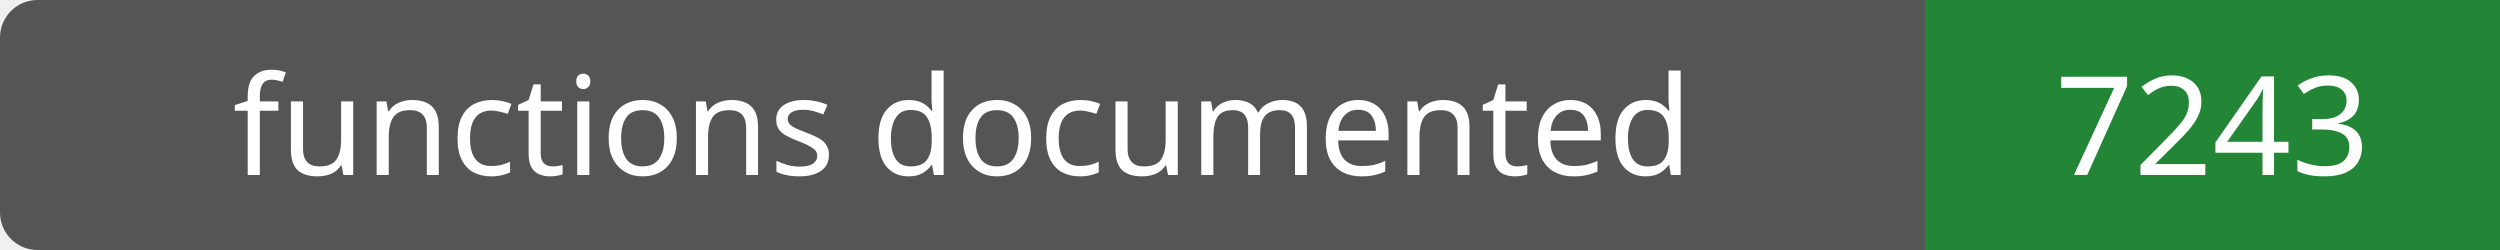
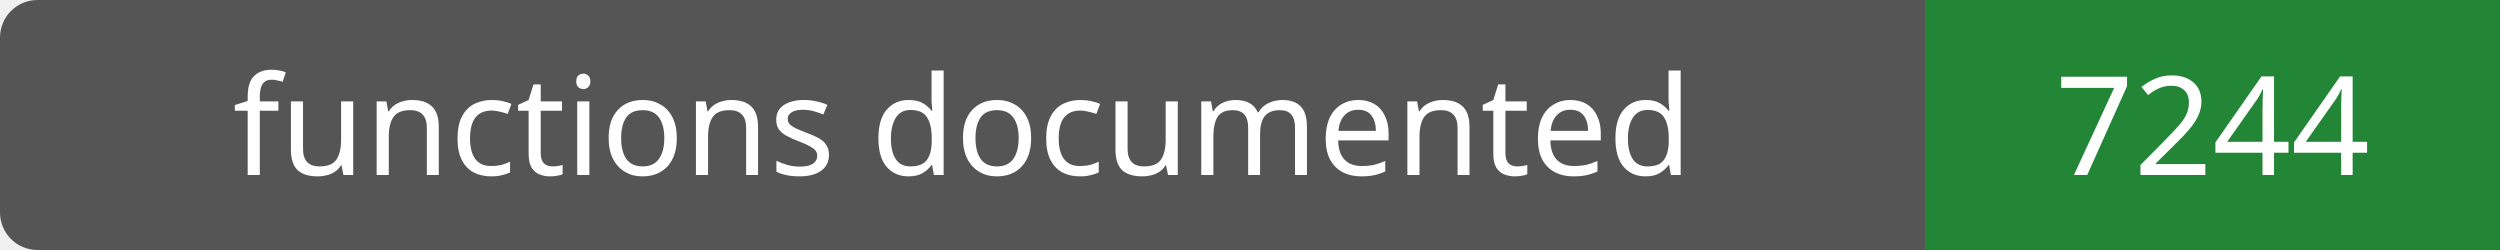
- <svg xmlns="http://www.w3.org/2000/svg" width="200" height="20" role="img" aria-label="functions documented: 7243">
+ <svg xmlns="http://www.w3.org/2000/svg" width="200" height="20" role="img" aria-label="functions documented: 7244">
  <rect width="200" height="20" rx="3" fill="#555" />
  <path fill="#238636" d="M154 0h46v20H154z" />
  <g fill="#fff" text-anchor="middle" font-family="Verdana,sans-serif" font-size="11">
    <text x="77.0" y="14">functions documented</text>
-     <text x="177.0" y="14">7243</text>
+     <text x="177.0" y="14">7244</text>
  </g>
</svg>
